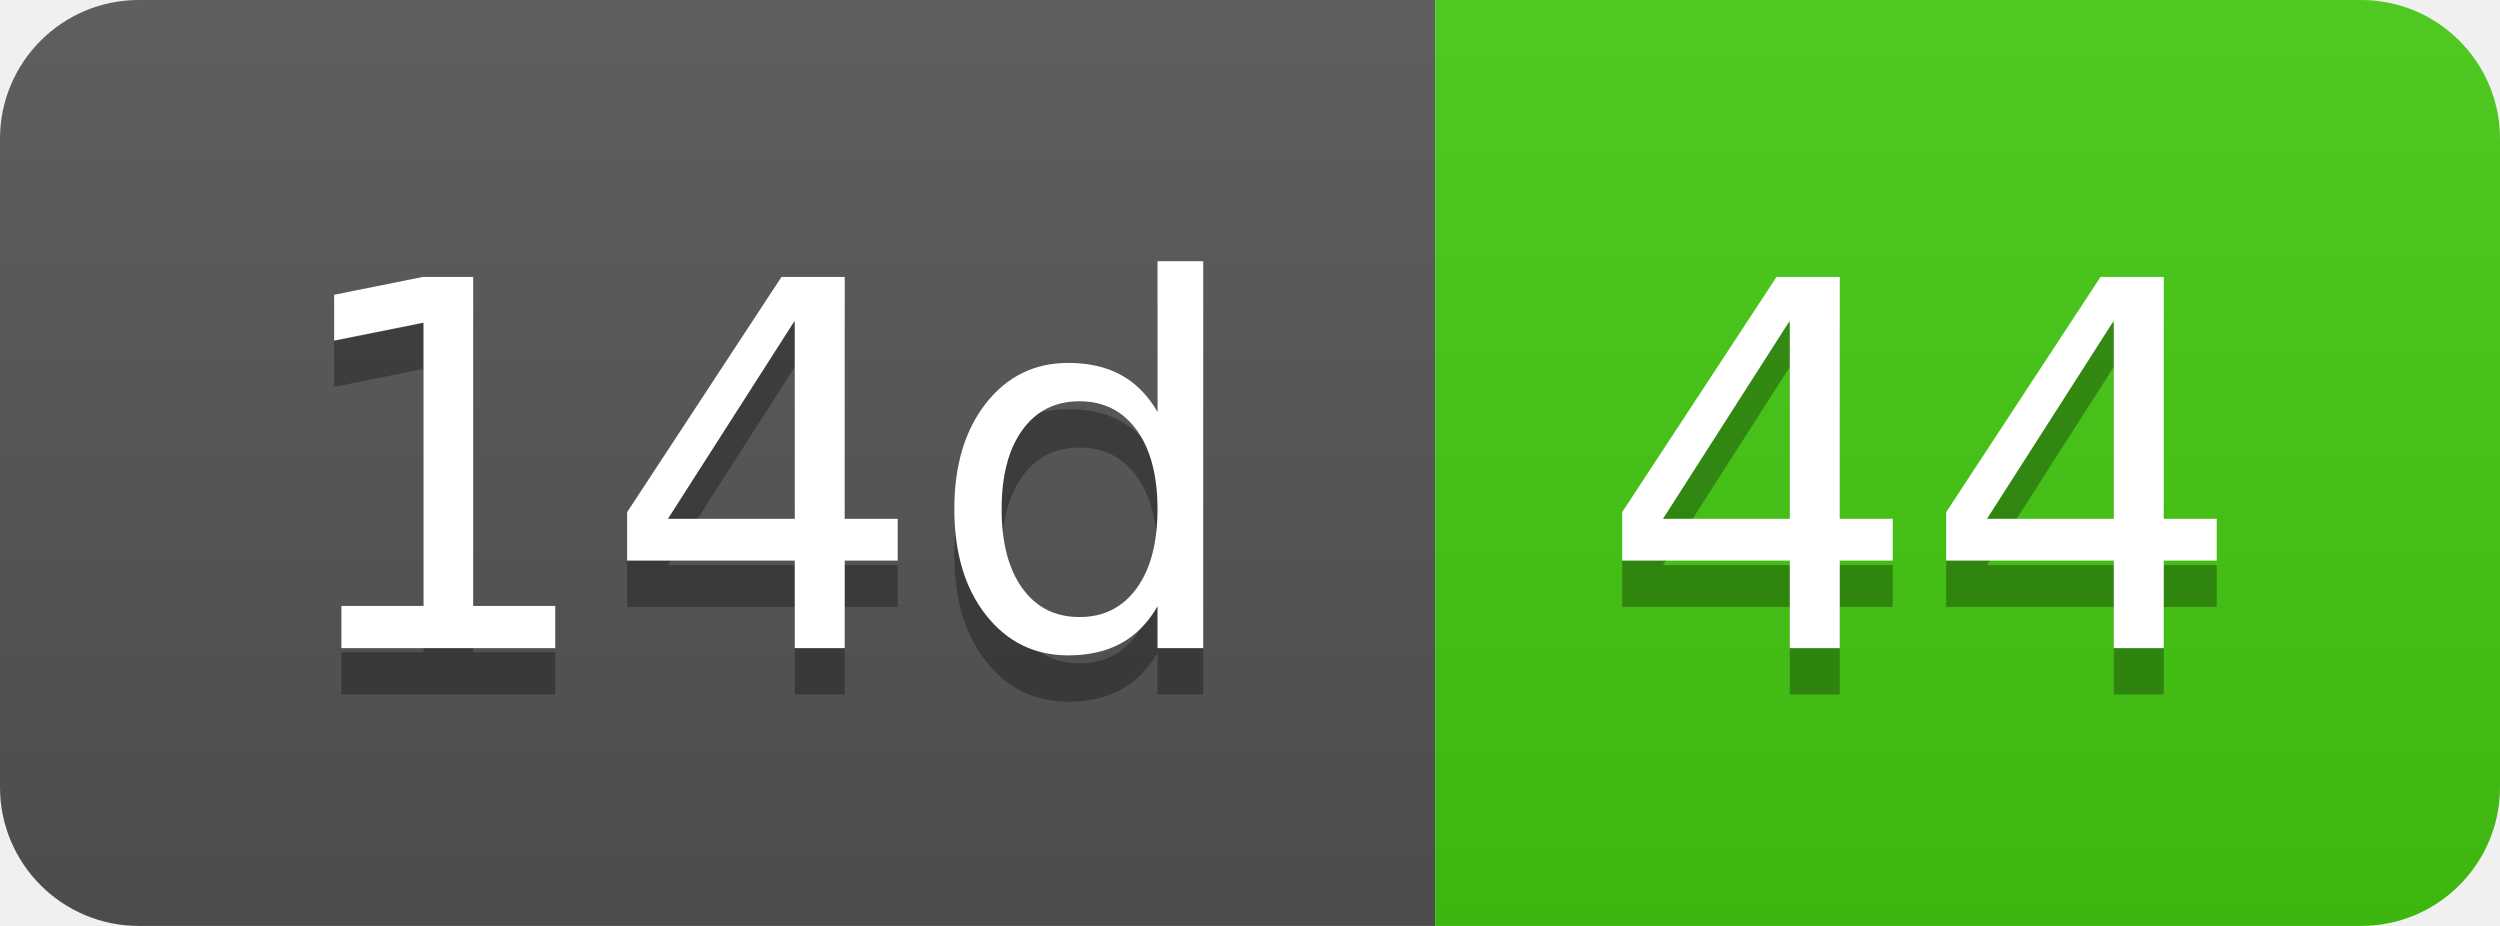
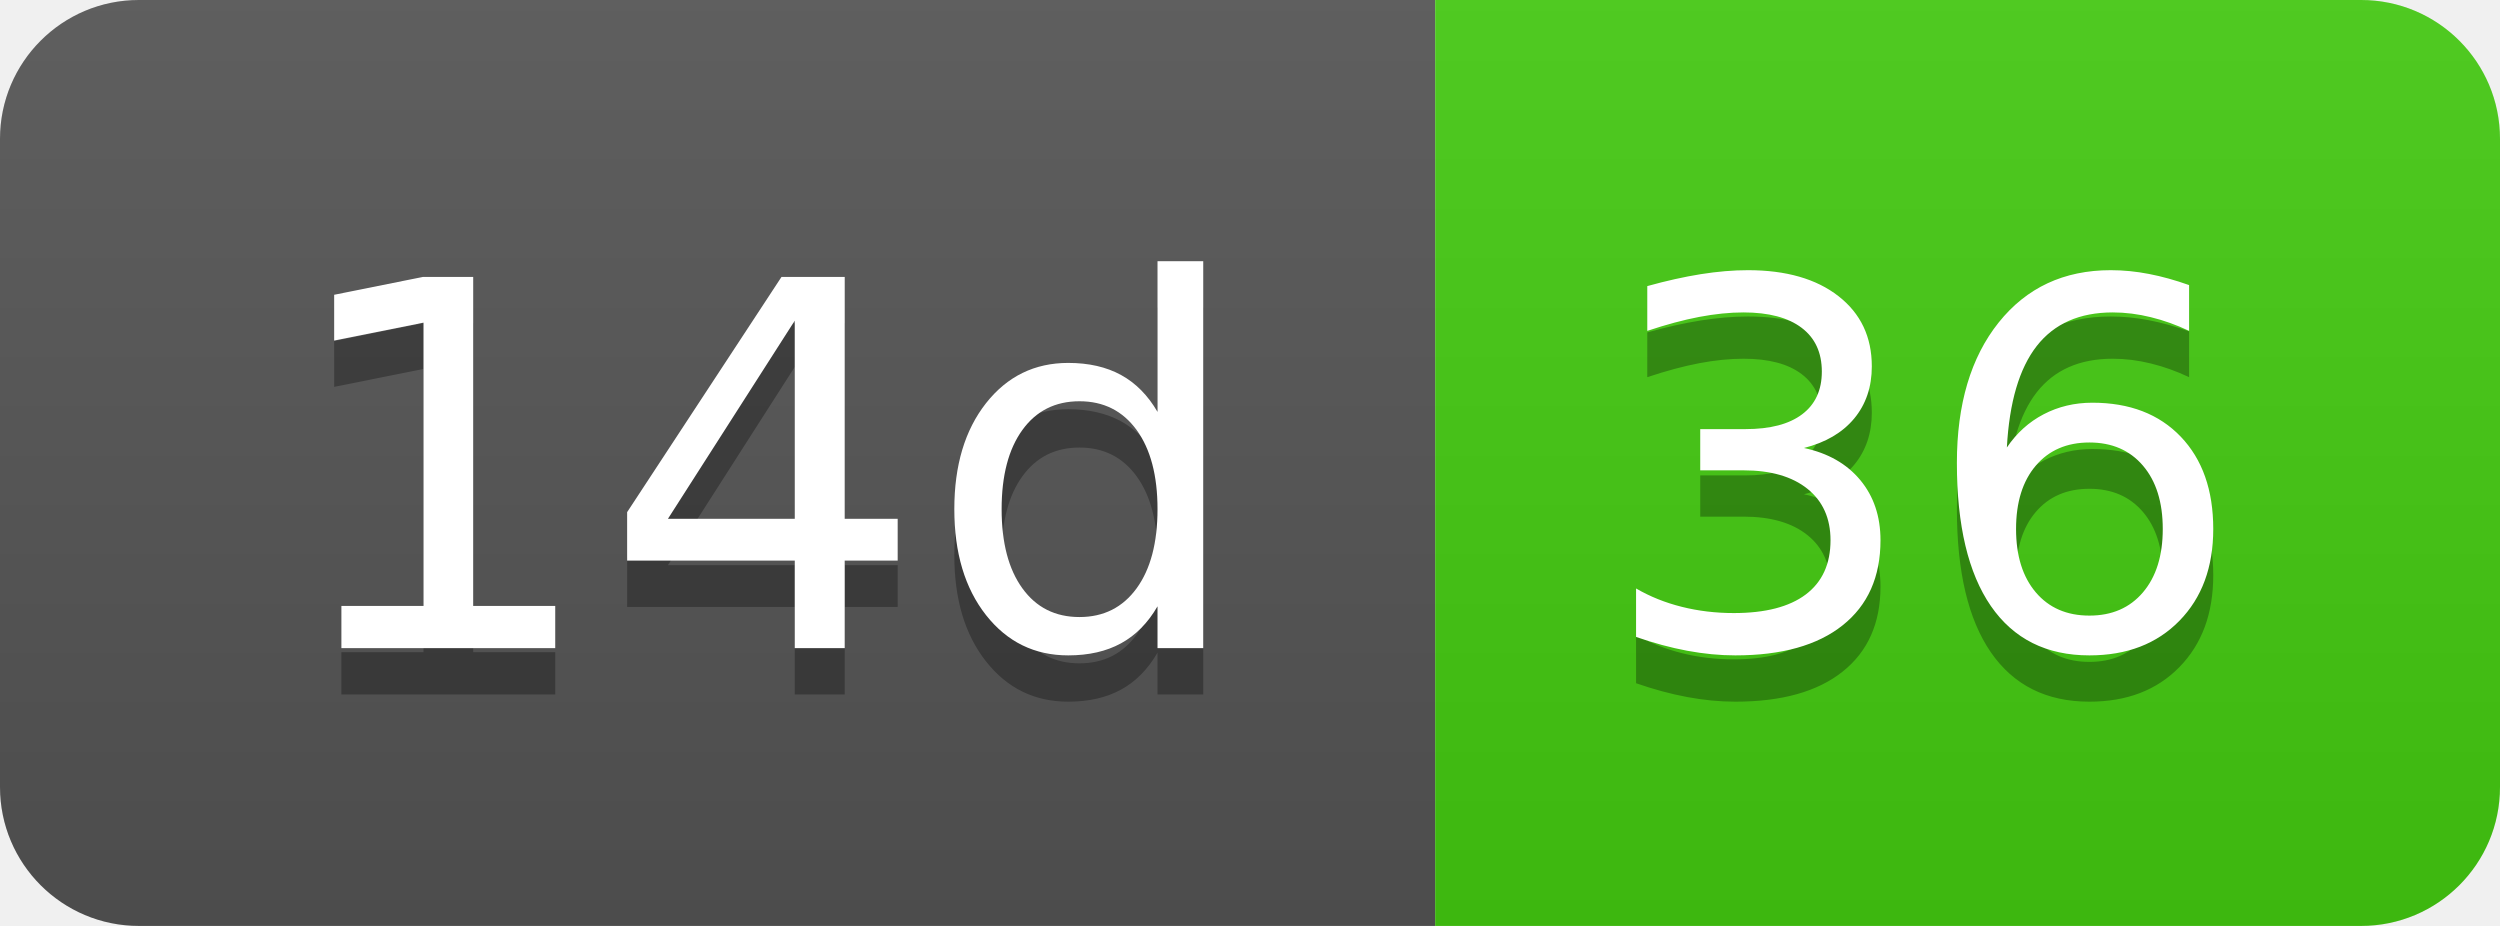
- <svg xmlns="http://www.w3.org/2000/svg" width="54" height="20" role="img" aria-label="14d: 44">
+ <svg xmlns="http://www.w3.org/2000/svg" width="54" height="20" role="img" aria-label="14d: 36">
  <linearGradient id="s" x2="0" y2="100%">
    <stop offset="0" stop-color="#bbb" stop-opacity=".1" />
    <stop offset="1" stop-opacity=".1" />
  </linearGradient>
  <clipPath id="r">
    <rect width="54" height="20" rx="3" fill="#fff" />
  </clipPath>
  <g clip-path="url(#r)">
    <rect width="31" height="20" fill="#555" />
    <rect x="31" width="23" height="20" fill="#4c1" />
    <rect width="54" height="20" fill="url(#s)" />
  </g>
  <g fill="#fff" text-anchor="middle" font-family="Verdana,Geneva,DejaVu Sans,sans-serif" text-rendering="geometricPrecision" font-size="110">
    <text aria-hidden="true" x="165" y="150" fill="#010101" fill-opacity=".3" transform="scale(.1)" textLength="210">14d</text>
    <text x="165" y="140" transform="scale(.1)" fill="#fff" textLength="210">14d</text>
-     <text aria-hidden="true" x="415" y="150" fill="#010101" fill-opacity=".3" transform="scale(.1)" textLength="130">44</text>
-     <text x="415" y="140" transform="scale(.1)" fill="#fff" textLength="130">44</text>
+     <text aria-hidden="true" x="415" y="150" fill="#010101" fill-opacity=".3" transform="scale(.1)" textLength="130">36</text>
+     <text x="415" y="140" transform="scale(.1)" fill="#fff" textLength="130">36</text>
  </g>
</svg>
